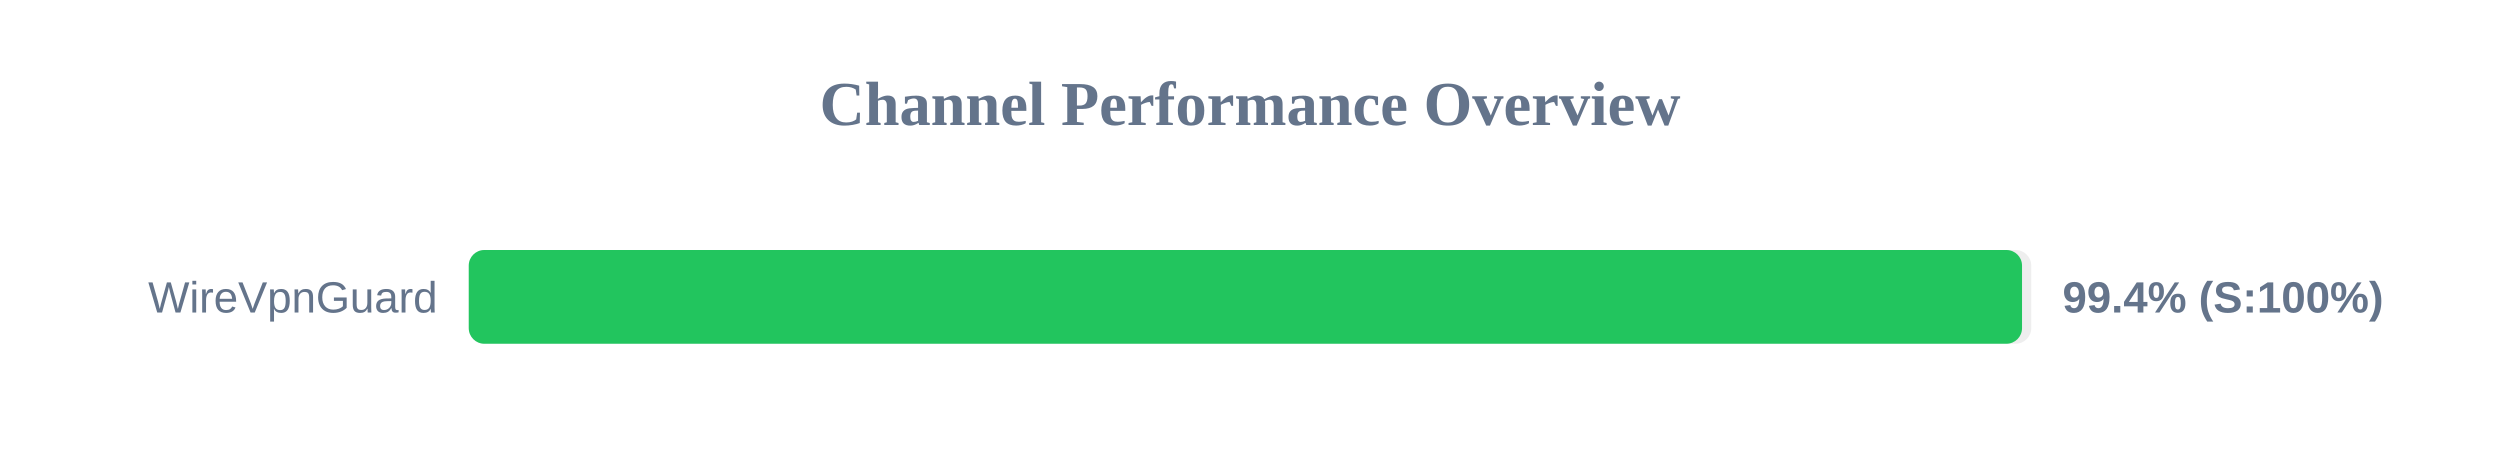
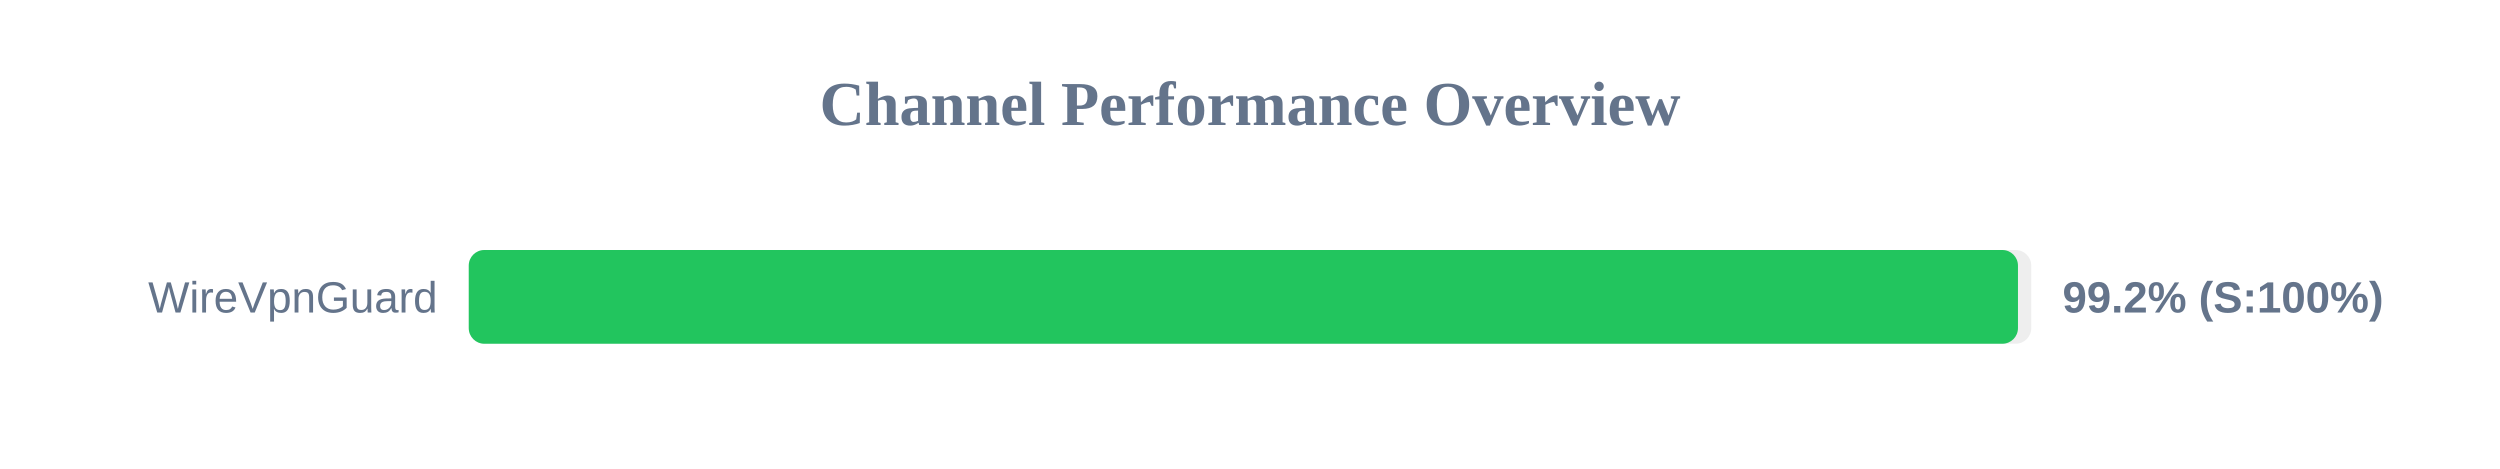
<svg xmlns="http://www.w3.org/2000/svg" width="800" height="150" version="1.1">
  <style>
        .row { font: 14px Arial; fill: #64748b; }
        .score { font: bold 14px Arial; fill: #64748b; }
    </style>
  <text x="400" y="40" text-anchor="middle" font-size="20px" font-weight="bold" fill="#64748b">Channel Performance Overview</text>
  <rect x="150" y="80" width="500" height="30" fill="#eee" rx="5" />
-   <rect x="150" y="80" width="497.05" height="30" fill="#22c55e" rx="5" />
+   <rect x="150" y="80" width="495.75" height="30" fill="#22c55e" rx="5" />
  <text x="140" y="100" text-anchor="end" class="row">WireVpnGuard</text>
-   <text x="660" y="100" text-anchor="start" class="score">99.4% (S:100%)</text>
+   <text x="660" y="100" text-anchor="start" class="score">99.2% (S:100%)</text>
</svg>
